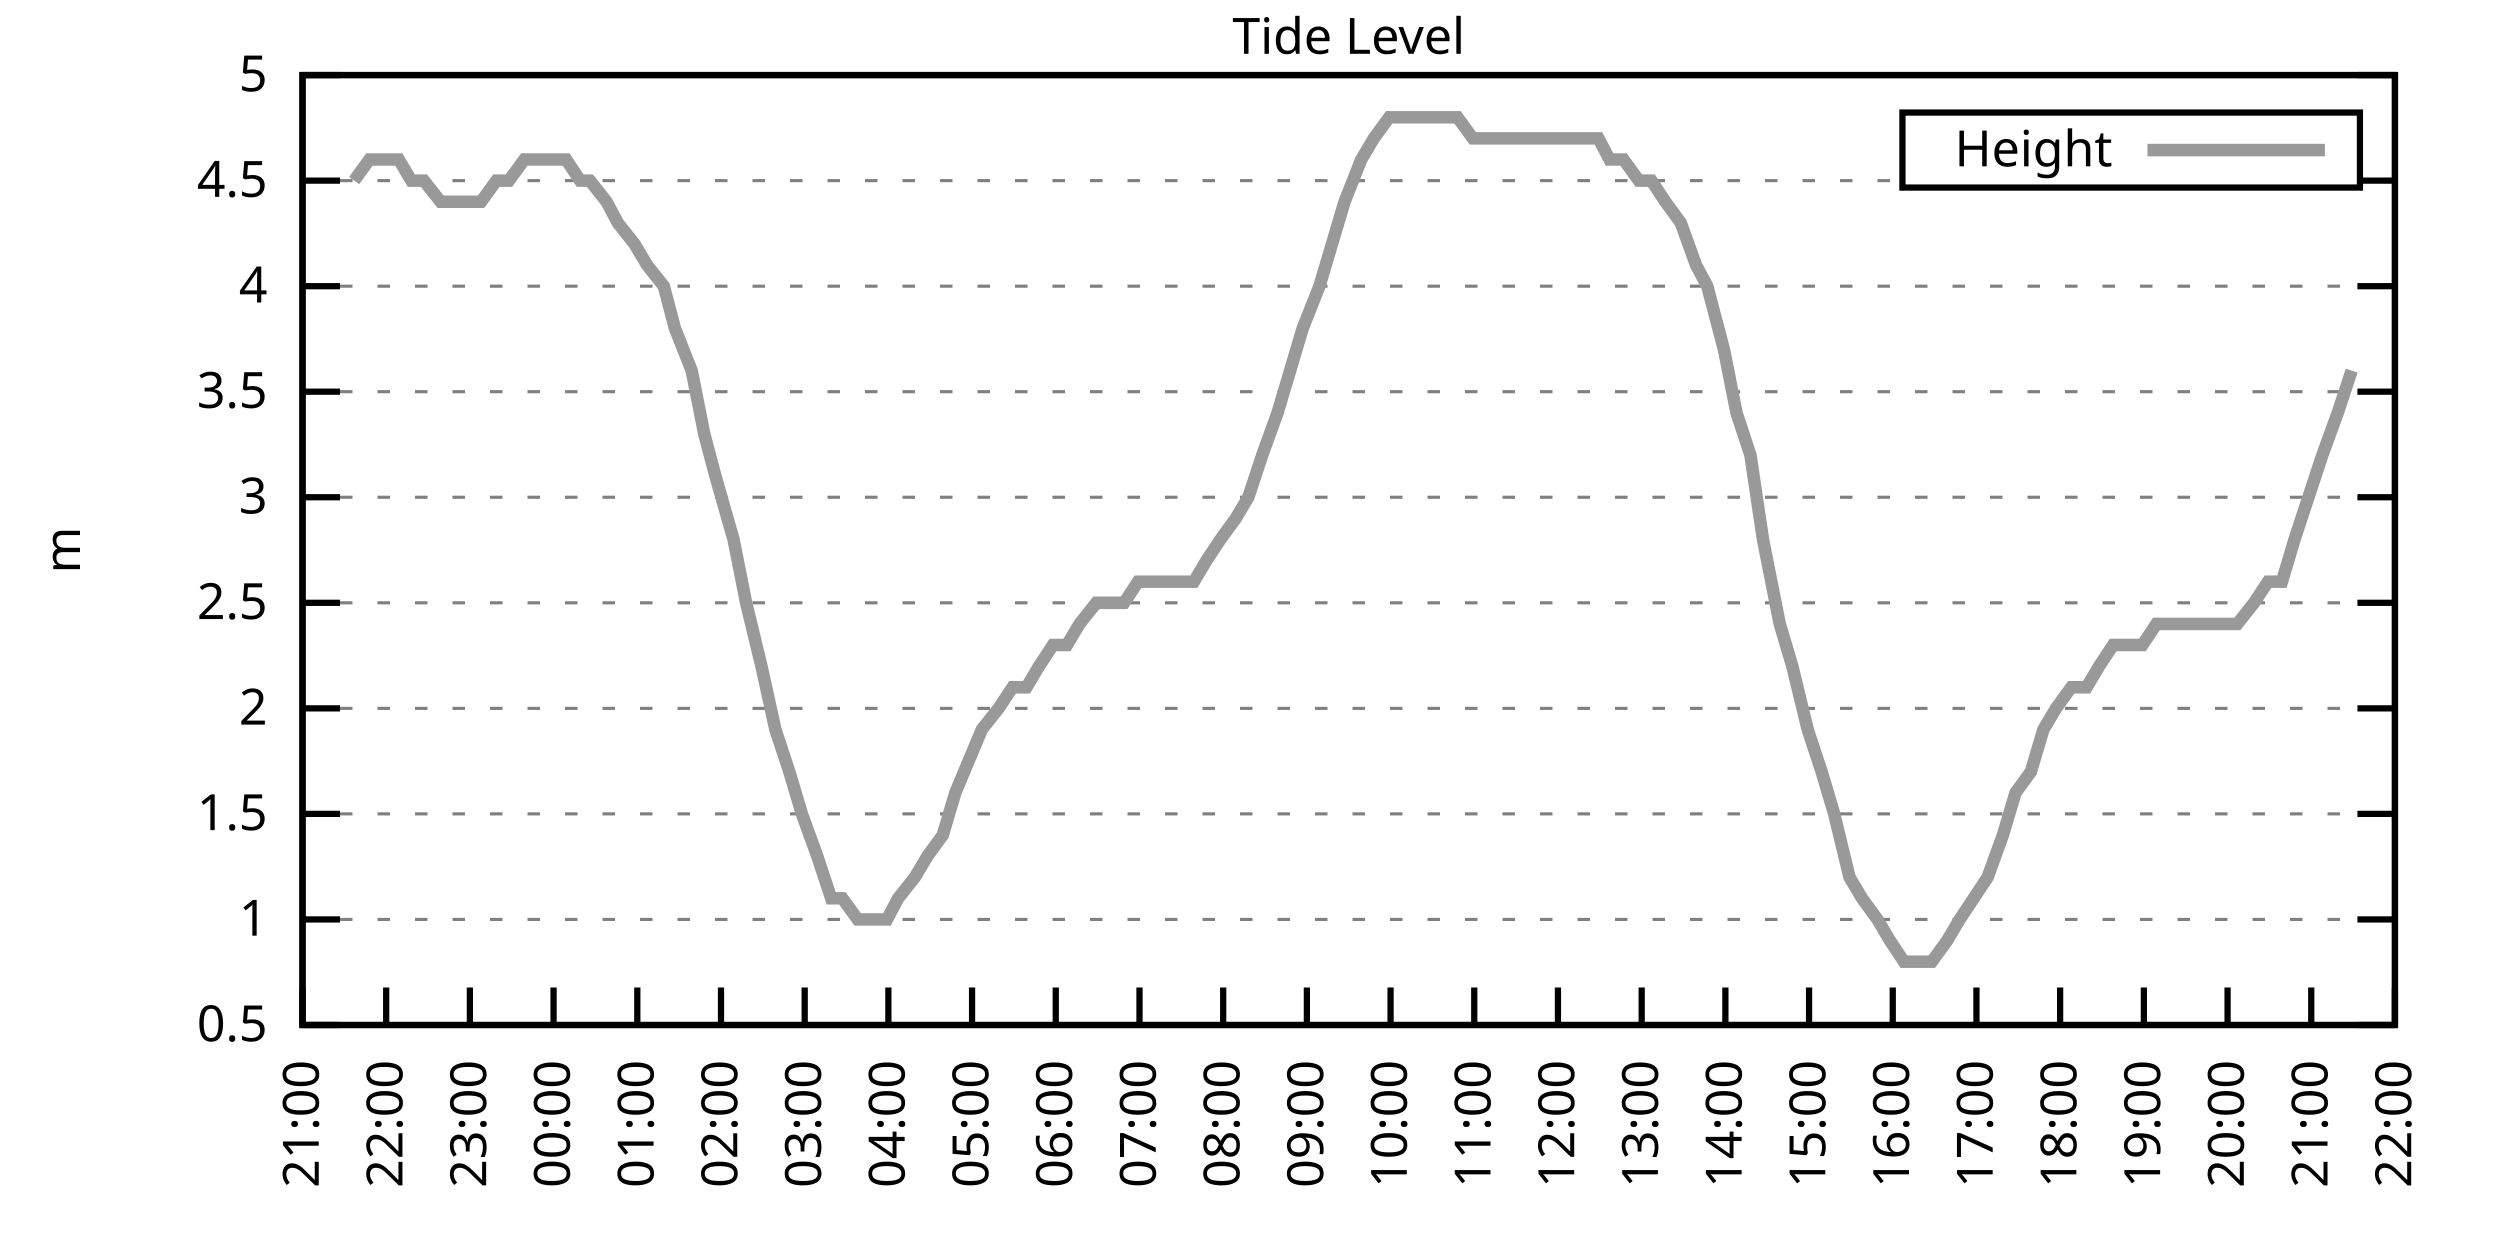
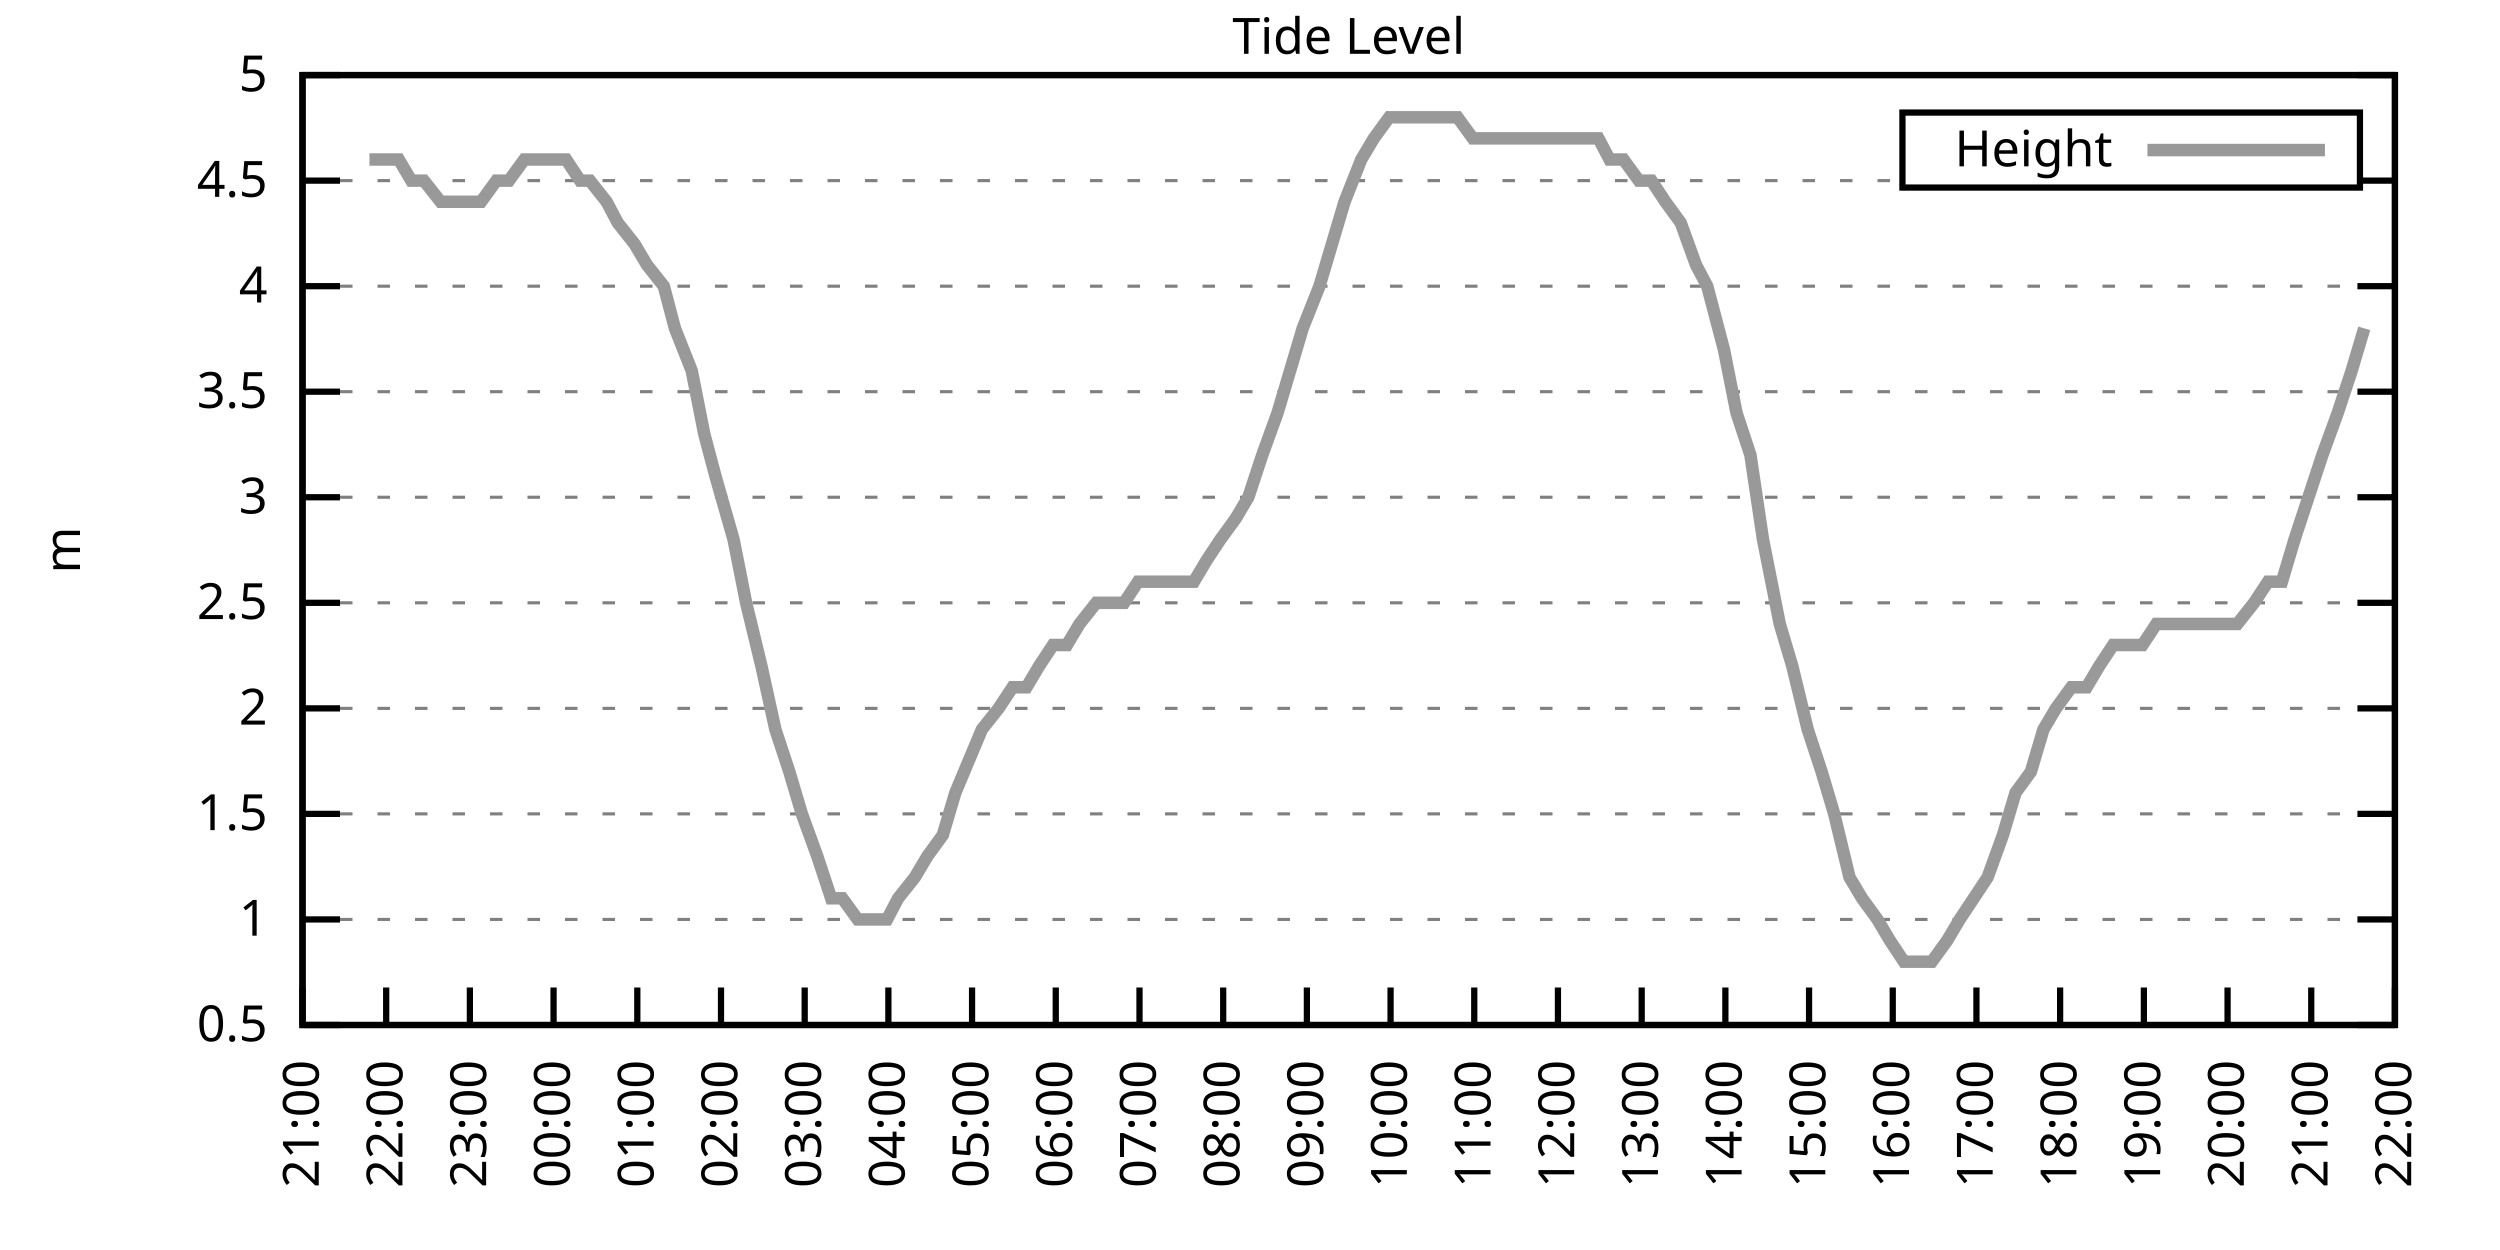
<svg xmlns="http://www.w3.org/2000/svg" xmlns:xlink="http://www.w3.org/1999/xlink" width="400" height="200" viewBox="0 0 400 200">
  <g id="gnuplot_canvas">
    <rect x="0" y="0" width="400" height="200" fill="none" />
    <defs>
      <circle id="gpDot" r="0.5" stroke-width="0.5" stroke="currentColor" />
      <path id="gpPt0" stroke-width="0.333" stroke="currentColor" d="M-1,0 h2 M0,-1 v2" />
      <path id="gpPt1" stroke-width="0.333" stroke="currentColor" d="M-1,-1 L1,1 M1,-1 L-1,1" />
      <path id="gpPt2" stroke-width="0.333" stroke="currentColor" d="M-1,0 L1,0 M0,-1 L0,1 M-1,-1 L1,1 M-1,1 L1,-1" />
      <rect id="gpPt3" stroke-width="0.333" stroke="currentColor" x="-1" y="-1" width="2" height="2" />
      <rect id="gpPt4" stroke-width="0.333" stroke="currentColor" fill="currentColor" x="-1" y="-1" width="2" height="2" />
      <circle id="gpPt5" stroke-width="0.333" stroke="currentColor" cx="0" cy="0" r="1" />
      <use xlink:href="#gpPt5" id="gpPt6" fill="currentColor" stroke="none" />
      <path id="gpPt7" stroke-width="0.333" stroke="currentColor" d="M0,-1.33 L-1.33,0.67 L1.33,0.67 z" />
      <use xlink:href="#gpPt7" id="gpPt8" fill="currentColor" stroke="none" />
      <use xlink:href="#gpPt7" id="gpPt9" stroke="currentColor" transform="rotate(180)" />
      <use xlink:href="#gpPt9" id="gpPt10" fill="currentColor" stroke="none" />
      <use xlink:href="#gpPt3" id="gpPt11" stroke="currentColor" transform="rotate(45)" />
      <use xlink:href="#gpPt11" id="gpPt12" fill="currentColor" stroke="none" />
      <path id="gpPt13" stroke-width="0.333" stroke="currentColor" d="M0,1.330 L1.265,0.411 L0.782,-1.067 L-0.782,-1.076 L-1.265,0.411 z" />
      <use xlink:href="#gpPt13" id="gpPt14" fill="currentColor" stroke="none" />
      <filter id="textbox" filterUnits="objectBoundingBox" x="0" y="0" height="1" width="1">
        <feFlood flood-color="white" flood-opacity="1" result="bgnd" />
        <feComposite in="SourceGraphic" in2="bgnd" operator="atop" />
      </filter>
      <filter id="greybox" filterUnits="objectBoundingBox" x="0" y="0" height="1" width="1">
        <feFlood flood-color="lightgrey" flood-opacity="1" result="grey" />
        <feComposite in="SourceGraphic" in2="grey" operator="atop" />
      </filter>
    </defs>
    <g fill="none" color="white" stroke="currentColor" stroke-width="1.00" stroke-linecap="butt" stroke-linejoin="miter">
</g>
    <g fill="none" color="black" stroke="currentColor" stroke-width="1.00" stroke-linecap="butt" stroke-linejoin="miter">
      <g stroke="none" shape-rendering="crispEdges">
        <polygon fill="rgb(255, 255, 255)" points="48.40,164.00 383.18,164.00 383.18,12.02 48.40,12.02 " />
      </g>
    </g>
    <g fill="none" color="black" stroke="currentColor" stroke-width="1.00" stroke-linecap="butt" stroke-linejoin="miter">
</g>
    <g fill="none" color="black" stroke="black" stroke-width="0.50" stroke-linecap="butt" stroke-linejoin="miter">
</g>
    <g fill="none" color="gray" stroke="currentColor" stroke-width="0.50" stroke-linecap="butt" stroke-linejoin="miter">
      <path stroke="gray" stroke-dasharray="2,4" class="gridline" d="M48.40,164.00 L383.19,164.00  " />
    </g>
    <g fill="none" color="gray" stroke="gray" stroke-width="1.00" stroke-linecap="butt" stroke-linejoin="miter">
</g>
    <g fill="none" color="black" stroke="currentColor" stroke-width="1.00" stroke-linecap="butt" stroke-linejoin="miter">
      <path stroke="black" d="M48.40,164.00 L54.40,164.00 M383.19,164.00 L377.19,164.00  " />
      <g transform="translate(42.80,166.60)" stroke="none" fill="black" font-family="Sans" font-size="8.00" text-anchor="end">
        <text>
          <tspan font-family="Sans"> 0.5</tspan>
        </text>
      </g>
    </g>
    <g fill="none" color="black" stroke="currentColor" stroke-width="1.00" stroke-linecap="butt" stroke-linejoin="miter">
</g>
    <g fill="none" color="black" stroke="black" stroke-width="0.50" stroke-linecap="butt" stroke-linejoin="miter">
</g>
    <g fill="none" color="gray" stroke="currentColor" stroke-width="0.50" stroke-linecap="butt" stroke-linejoin="miter">
      <path stroke="gray" stroke-dasharray="2,4" class="gridline" d="M48.40,147.11 L383.19,147.11  " />
    </g>
    <g fill="none" color="gray" stroke="gray" stroke-width="1.00" stroke-linecap="butt" stroke-linejoin="miter">
</g>
    <g fill="none" color="black" stroke="currentColor" stroke-width="1.00" stroke-linecap="butt" stroke-linejoin="miter">
      <path stroke="black" d="M48.40,147.11 L54.40,147.11 M383.19,147.11 L377.19,147.11  " />
      <g transform="translate(42.80,149.71)" stroke="none" fill="black" font-family="Sans" font-size="8.00" text-anchor="end">
        <text>
          <tspan font-family="Sans"> 1</tspan>
        </text>
      </g>
    </g>
    <g fill="none" color="black" stroke="currentColor" stroke-width="1.00" stroke-linecap="butt" stroke-linejoin="miter">
</g>
    <g fill="none" color="black" stroke="black" stroke-width="0.50" stroke-linecap="butt" stroke-linejoin="miter">
</g>
    <g fill="none" color="gray" stroke="currentColor" stroke-width="0.50" stroke-linecap="butt" stroke-linejoin="miter">
      <path stroke="gray" stroke-dasharray="2,4" class="gridline" d="M48.40,130.22 L383.19,130.22  " />
    </g>
    <g fill="none" color="gray" stroke="gray" stroke-width="1.00" stroke-linecap="butt" stroke-linejoin="miter">
</g>
    <g fill="none" color="black" stroke="currentColor" stroke-width="1.00" stroke-linecap="butt" stroke-linejoin="miter">
      <path stroke="black" d="M48.40,130.22 L54.40,130.22 M383.19,130.22 L377.19,130.22  " />
      <g transform="translate(42.80,132.82)" stroke="none" fill="black" font-family="Sans" font-size="8.00" text-anchor="end">
        <text>
          <tspan font-family="Sans"> 1.5</tspan>
        </text>
      </g>
    </g>
    <g fill="none" color="black" stroke="currentColor" stroke-width="1.00" stroke-linecap="butt" stroke-linejoin="miter">
</g>
    <g fill="none" color="black" stroke="black" stroke-width="0.50" stroke-linecap="butt" stroke-linejoin="miter">
</g>
    <g fill="none" color="gray" stroke="currentColor" stroke-width="0.50" stroke-linecap="butt" stroke-linejoin="miter">
      <path stroke="gray" stroke-dasharray="2,4" class="gridline" d="M48.40,113.34 L383.19,113.34  " />
    </g>
    <g fill="none" color="gray" stroke="gray" stroke-width="1.00" stroke-linecap="butt" stroke-linejoin="miter">
</g>
    <g fill="none" color="black" stroke="currentColor" stroke-width="1.00" stroke-linecap="butt" stroke-linejoin="miter">
      <path stroke="black" d="M48.40,113.34 L54.40,113.34 M383.19,113.34 L377.19,113.34  " />
      <g transform="translate(42.80,115.94)" stroke="none" fill="black" font-family="Sans" font-size="8.00" text-anchor="end">
        <text>
          <tspan font-family="Sans"> 2</tspan>
        </text>
      </g>
    </g>
    <g fill="none" color="black" stroke="currentColor" stroke-width="1.00" stroke-linecap="butt" stroke-linejoin="miter">
</g>
    <g fill="none" color="black" stroke="black" stroke-width="0.50" stroke-linecap="butt" stroke-linejoin="miter">
</g>
    <g fill="none" color="gray" stroke="currentColor" stroke-width="0.50" stroke-linecap="butt" stroke-linejoin="miter">
      <path stroke="gray" stroke-dasharray="2,4" class="gridline" d="M48.40,96.45 L383.19,96.45  " />
    </g>
    <g fill="none" color="gray" stroke="gray" stroke-width="1.00" stroke-linecap="butt" stroke-linejoin="miter">
</g>
    <g fill="none" color="black" stroke="currentColor" stroke-width="1.00" stroke-linecap="butt" stroke-linejoin="miter">
      <path stroke="black" d="M48.40,96.45 L54.40,96.45 M383.19,96.45 L377.19,96.45  " />
      <g transform="translate(42.80,99.05)" stroke="none" fill="black" font-family="Sans" font-size="8.00" text-anchor="end">
        <text>
          <tspan font-family="Sans"> 2.5</tspan>
        </text>
      </g>
    </g>
    <g fill="none" color="black" stroke="currentColor" stroke-width="1.00" stroke-linecap="butt" stroke-linejoin="miter">
</g>
    <g fill="none" color="black" stroke="black" stroke-width="0.50" stroke-linecap="butt" stroke-linejoin="miter">
</g>
    <g fill="none" color="gray" stroke="currentColor" stroke-width="0.50" stroke-linecap="butt" stroke-linejoin="miter">
      <path stroke="gray" stroke-dasharray="2,4" class="gridline" d="M48.40,79.56 L383.19,79.56  " />
    </g>
    <g fill="none" color="gray" stroke="gray" stroke-width="1.00" stroke-linecap="butt" stroke-linejoin="miter">
</g>
    <g fill="none" color="black" stroke="currentColor" stroke-width="1.00" stroke-linecap="butt" stroke-linejoin="miter">
      <path stroke="black" d="M48.40,79.56 L54.40,79.56 M383.19,79.56 L377.19,79.56  " />
      <g transform="translate(42.80,82.16)" stroke="none" fill="black" font-family="Sans" font-size="8.00" text-anchor="end">
        <text>
          <tspan font-family="Sans"> 3</tspan>
        </text>
      </g>
    </g>
    <g fill="none" color="black" stroke="currentColor" stroke-width="1.00" stroke-linecap="butt" stroke-linejoin="miter">
</g>
    <g fill="none" color="black" stroke="black" stroke-width="0.50" stroke-linecap="butt" stroke-linejoin="miter">
</g>
    <g fill="none" color="gray" stroke="currentColor" stroke-width="0.50" stroke-linecap="butt" stroke-linejoin="miter">
      <path stroke="gray" stroke-dasharray="2,4" class="gridline" d="M48.40,62.67 L383.19,62.67  " />
    </g>
    <g fill="none" color="gray" stroke="gray" stroke-width="1.00" stroke-linecap="butt" stroke-linejoin="miter">
</g>
    <g fill="none" color="black" stroke="currentColor" stroke-width="1.00" stroke-linecap="butt" stroke-linejoin="miter">
      <path stroke="black" d="M48.40,62.67 L54.40,62.67 M383.19,62.67 L377.19,62.67  " />
      <g transform="translate(42.80,65.27)" stroke="none" fill="black" font-family="Sans" font-size="8.00" text-anchor="end">
        <text>
          <tspan font-family="Sans"> 3.5</tspan>
        </text>
      </g>
    </g>
    <g fill="none" color="black" stroke="currentColor" stroke-width="1.00" stroke-linecap="butt" stroke-linejoin="miter">
</g>
    <g fill="none" color="black" stroke="black" stroke-width="0.50" stroke-linecap="butt" stroke-linejoin="miter">
</g>
    <g fill="none" color="gray" stroke="currentColor" stroke-width="0.50" stroke-linecap="butt" stroke-linejoin="miter">
      <path stroke="gray" stroke-dasharray="2,4" class="gridline" d="M48.40,45.79 L383.19,45.79  " />
    </g>
    <g fill="none" color="gray" stroke="gray" stroke-width="1.00" stroke-linecap="butt" stroke-linejoin="miter">
</g>
    <g fill="none" color="black" stroke="currentColor" stroke-width="1.00" stroke-linecap="butt" stroke-linejoin="miter">
      <path stroke="black" d="M48.40,45.79 L54.40,45.79 M383.19,45.79 L377.19,45.79  " />
      <g transform="translate(42.80,48.39)" stroke="none" fill="black" font-family="Sans" font-size="8.00" text-anchor="end">
        <text>
          <tspan font-family="Sans"> 4</tspan>
        </text>
      </g>
    </g>
    <g fill="none" color="black" stroke="currentColor" stroke-width="1.00" stroke-linecap="butt" stroke-linejoin="miter">
</g>
    <g fill="none" color="black" stroke="black" stroke-width="0.50" stroke-linecap="butt" stroke-linejoin="miter">
</g>
    <g fill="none" color="gray" stroke="currentColor" stroke-width="0.50" stroke-linecap="butt" stroke-linejoin="miter">
      <path stroke="gray" stroke-dasharray="2,4" class="gridline" d="M48.40,28.90 L304.39,28.90 M377.59,28.90 L383.19,28.90  " />
    </g>
    <g fill="none" color="gray" stroke="gray" stroke-width="1.00" stroke-linecap="butt" stroke-linejoin="miter">
</g>
    <g fill="none" color="black" stroke="currentColor" stroke-width="1.00" stroke-linecap="butt" stroke-linejoin="miter">
      <path stroke="black" d="M48.40,28.90 L54.40,28.90 M383.19,28.90 L377.19,28.90  " />
      <g transform="translate(42.80,31.50)" stroke="none" fill="black" font-family="Sans" font-size="8.00" text-anchor="end">
        <text>
          <tspan font-family="Sans"> 4.5</tspan>
        </text>
      </g>
    </g>
    <g fill="none" color="black" stroke="currentColor" stroke-width="1.00" stroke-linecap="butt" stroke-linejoin="miter">
</g>
    <g fill="none" color="black" stroke="black" stroke-width="0.50" stroke-linecap="butt" stroke-linejoin="miter">
</g>
    <g fill="none" color="gray" stroke="currentColor" stroke-width="0.50" stroke-linecap="butt" stroke-linejoin="miter">
      <path stroke="gray" stroke-dasharray="2,4" class="gridline" d="M48.40,12.01 L383.19,12.01  " />
    </g>
    <g fill="none" color="gray" stroke="gray" stroke-width="1.00" stroke-linecap="butt" stroke-linejoin="miter">
</g>
    <g fill="none" color="black" stroke="currentColor" stroke-width="1.00" stroke-linecap="butt" stroke-linejoin="miter">
      <path stroke="black" d="M48.40,12.01 L54.40,12.01 M383.19,12.01 L377.19,12.01  " />
      <g transform="translate(42.80,14.61)" stroke="none" fill="black" font-family="Sans" font-size="8.00" text-anchor="end">
        <text>
          <tspan font-family="Sans"> 5</tspan>
        </text>
      </g>
    </g>
    <g fill="none" color="black" stroke="currentColor" stroke-width="1.00" stroke-linecap="butt" stroke-linejoin="miter">
      <path stroke="black" d="M48.40,164.00 L48.40,158.00  " />
      <g transform="translate(51.00,169.60) rotate(270.00)" stroke="none" fill="black" font-family="Sans" font-size="8.00" text-anchor="end">
        <text>
          <tspan font-family="Sans">21:00</tspan>
        </text>
      </g>
    </g>
    <g fill="none" color="black" stroke="currentColor" stroke-width="1.00" stroke-linecap="butt" stroke-linejoin="miter">
      <path stroke="black" d="M61.79,164.00 L61.79,158.00  " />
      <g transform="translate(64.39,169.60) rotate(270.00)" stroke="none" fill="black" font-family="Sans" font-size="8.00" text-anchor="end">
        <text>
          <tspan font-family="Sans">22:00</tspan>
        </text>
      </g>
    </g>
    <g fill="none" color="black" stroke="currentColor" stroke-width="1.00" stroke-linecap="butt" stroke-linejoin="miter">
      <path stroke="black" d="M75.18,164.00 L75.18,158.00  " />
      <g transform="translate(77.78,169.60) rotate(270.00)" stroke="none" fill="black" font-family="Sans" font-size="8.00" text-anchor="end">
        <text>
          <tspan font-family="Sans">23:00</tspan>
        </text>
      </g>
    </g>
    <g fill="none" color="black" stroke="currentColor" stroke-width="1.00" stroke-linecap="butt" stroke-linejoin="miter">
      <path stroke="black" d="M88.57,164.00 L88.57,158.00  " />
      <g transform="translate(91.17,169.60) rotate(270.00)" stroke="none" fill="black" font-family="Sans" font-size="8.00" text-anchor="end">
        <text>
          <tspan font-family="Sans">00:00</tspan>
        </text>
      </g>
    </g>
    <g fill="none" color="black" stroke="currentColor" stroke-width="1.00" stroke-linecap="butt" stroke-linejoin="miter">
      <path stroke="black" d="M101.97,164.00 L101.97,158.00  " />
      <g transform="translate(104.57,169.60) rotate(270.00)" stroke="none" fill="black" font-family="Sans" font-size="8.00" text-anchor="end">
        <text>
          <tspan font-family="Sans">01:00</tspan>
        </text>
      </g>
    </g>
    <g fill="none" color="black" stroke="currentColor" stroke-width="1.00" stroke-linecap="butt" stroke-linejoin="miter">
      <path stroke="black" d="M115.36,164.00 L115.36,158.00  " />
      <g transform="translate(117.96,169.60) rotate(270.00)" stroke="none" fill="black" font-family="Sans" font-size="8.00" text-anchor="end">
        <text>
          <tspan font-family="Sans">02:00</tspan>
        </text>
      </g>
    </g>
    <g fill="none" color="black" stroke="currentColor" stroke-width="1.00" stroke-linecap="butt" stroke-linejoin="miter">
      <path stroke="black" d="M128.75,164.00 L128.75,158.00  " />
      <g transform="translate(131.35,169.60) rotate(270.00)" stroke="none" fill="black" font-family="Sans" font-size="8.00" text-anchor="end">
        <text>
          <tspan font-family="Sans">03:00</tspan>
        </text>
      </g>
    </g>
    <g fill="none" color="black" stroke="currentColor" stroke-width="1.00" stroke-linecap="butt" stroke-linejoin="miter">
      <path stroke="black" d="M142.14,164.00 L142.14,158.00  " />
      <g transform="translate(144.74,169.60) rotate(270.00)" stroke="none" fill="black" font-family="Sans" font-size="8.00" text-anchor="end">
        <text>
          <tspan font-family="Sans">04:00</tspan>
        </text>
      </g>
    </g>
    <g fill="none" color="black" stroke="currentColor" stroke-width="1.00" stroke-linecap="butt" stroke-linejoin="miter">
      <path stroke="black" d="M155.53,164.00 L155.53,158.00  " />
      <g transform="translate(158.13,169.60) rotate(270.00)" stroke="none" fill="black" font-family="Sans" font-size="8.00" text-anchor="end">
        <text>
          <tspan font-family="Sans">05:00</tspan>
        </text>
      </g>
    </g>
    <g fill="none" color="black" stroke="currentColor" stroke-width="1.00" stroke-linecap="butt" stroke-linejoin="miter">
      <path stroke="black" d="M168.92,164.00 L168.92,158.00  " />
      <g transform="translate(171.52,169.60) rotate(270.00)" stroke="none" fill="black" font-family="Sans" font-size="8.00" text-anchor="end">
        <text>
          <tspan font-family="Sans">06:00</tspan>
        </text>
      </g>
    </g>
    <g fill="none" color="black" stroke="currentColor" stroke-width="1.00" stroke-linecap="butt" stroke-linejoin="miter">
      <path stroke="black" d="M182.32,164.00 L182.32,158.00  " />
      <g transform="translate(184.92,169.60) rotate(270.00)" stroke="none" fill="black" font-family="Sans" font-size="8.00" text-anchor="end">
        <text>
          <tspan font-family="Sans">07:00</tspan>
        </text>
      </g>
    </g>
    <g fill="none" color="black" stroke="currentColor" stroke-width="1.00" stroke-linecap="butt" stroke-linejoin="miter">
      <path stroke="black" d="M195.71,164.00 L195.71,158.00  " />
      <g transform="translate(198.31,169.60) rotate(270.00)" stroke="none" fill="black" font-family="Sans" font-size="8.00" text-anchor="end">
        <text>
          <tspan font-family="Sans">08:00</tspan>
        </text>
      </g>
    </g>
    <g fill="none" color="black" stroke="currentColor" stroke-width="1.00" stroke-linecap="butt" stroke-linejoin="miter">
      <path stroke="black" d="M209.10,164.00 L209.10,158.00  " />
      <g transform="translate(211.70,169.60) rotate(270.00)" stroke="none" fill="black" font-family="Sans" font-size="8.00" text-anchor="end">
        <text>
          <tspan font-family="Sans">09:00</tspan>
        </text>
      </g>
    </g>
    <g fill="none" color="black" stroke="currentColor" stroke-width="1.00" stroke-linecap="butt" stroke-linejoin="miter">
      <path stroke="black" d="M222.49,164.00 L222.49,158.00  " />
      <g transform="translate(225.09,169.60) rotate(270.00)" stroke="none" fill="black" font-family="Sans" font-size="8.00" text-anchor="end">
        <text>
          <tspan font-family="Sans">10:00</tspan>
        </text>
      </g>
    </g>
    <g fill="none" color="black" stroke="currentColor" stroke-width="1.00" stroke-linecap="butt" stroke-linejoin="miter">
      <path stroke="black" d="M235.88,164.00 L235.88,158.00  " />
      <g transform="translate(238.48,169.60) rotate(270.00)" stroke="none" fill="black" font-family="Sans" font-size="8.00" text-anchor="end">
        <text>
          <tspan font-family="Sans">11:00</tspan>
        </text>
      </g>
    </g>
    <g fill="none" color="black" stroke="currentColor" stroke-width="1.00" stroke-linecap="butt" stroke-linejoin="miter">
      <path stroke="black" d="M249.27,164.00 L249.27,158.00  " />
      <g transform="translate(251.87,169.60) rotate(270.00)" stroke="none" fill="black" font-family="Sans" font-size="8.00" text-anchor="end">
        <text>
          <tspan font-family="Sans">12:00</tspan>
        </text>
      </g>
    </g>
    <g fill="none" color="black" stroke="currentColor" stroke-width="1.00" stroke-linecap="butt" stroke-linejoin="miter">
      <path stroke="black" d="M262.67,164.00 L262.67,158.00  " />
      <g transform="translate(265.27,169.60) rotate(270.00)" stroke="none" fill="black" font-family="Sans" font-size="8.00" text-anchor="end">
        <text>
          <tspan font-family="Sans">13:00</tspan>
        </text>
      </g>
    </g>
    <g fill="none" color="black" stroke="currentColor" stroke-width="1.00" stroke-linecap="butt" stroke-linejoin="miter">
      <path stroke="black" d="M276.06,164.00 L276.06,158.00  " />
      <g transform="translate(278.66,169.60) rotate(270.00)" stroke="none" fill="black" font-family="Sans" font-size="8.00" text-anchor="end">
        <text>
          <tspan font-family="Sans">14:00</tspan>
        </text>
      </g>
    </g>
    <g fill="none" color="black" stroke="currentColor" stroke-width="1.00" stroke-linecap="butt" stroke-linejoin="miter">
      <path stroke="black" d="M289.45,164.00 L289.45,158.00  " />
      <g transform="translate(292.05,169.60) rotate(270.00)" stroke="none" fill="black" font-family="Sans" font-size="8.00" text-anchor="end">
        <text>
          <tspan font-family="Sans">15:00</tspan>
        </text>
      </g>
    </g>
    <g fill="none" color="black" stroke="currentColor" stroke-width="1.00" stroke-linecap="butt" stroke-linejoin="miter">
      <path stroke="black" d="M302.84,164.00 L302.84,158.00  " />
      <g transform="translate(305.44,169.60) rotate(270.00)" stroke="none" fill="black" font-family="Sans" font-size="8.00" text-anchor="end">
        <text>
          <tspan font-family="Sans">16:00</tspan>
        </text>
      </g>
    </g>
    <g fill="none" color="black" stroke="currentColor" stroke-width="1.00" stroke-linecap="butt" stroke-linejoin="miter">
      <path stroke="black" d="M316.23,164.00 L316.23,158.00  " />
      <g transform="translate(318.83,169.60) rotate(270.00)" stroke="none" fill="black" font-family="Sans" font-size="8.00" text-anchor="end">
        <text>
          <tspan font-family="Sans">17:00</tspan>
        </text>
      </g>
    </g>
    <g fill="none" color="black" stroke="currentColor" stroke-width="1.00" stroke-linecap="butt" stroke-linejoin="miter">
      <path stroke="black" d="M329.62,164.00 L329.62,158.00  " />
      <g transform="translate(332.22,169.60) rotate(270.00)" stroke="none" fill="black" font-family="Sans" font-size="8.00" text-anchor="end">
        <text>
          <tspan font-family="Sans">18:00</tspan>
        </text>
      </g>
    </g>
    <g fill="none" color="black" stroke="currentColor" stroke-width="1.00" stroke-linecap="butt" stroke-linejoin="miter">
      <path stroke="black" d="M343.02,164.00 L343.02,158.00  " />
      <g transform="translate(345.62,169.60) rotate(270.00)" stroke="none" fill="black" font-family="Sans" font-size="8.00" text-anchor="end">
        <text>
          <tspan font-family="Sans">19:00</tspan>
        </text>
      </g>
    </g>
    <g fill="none" color="black" stroke="currentColor" stroke-width="1.00" stroke-linecap="butt" stroke-linejoin="miter">
      <path stroke="black" d="M356.41,164.00 L356.41,158.00  " />
      <g transform="translate(359.01,169.60) rotate(270.00)" stroke="none" fill="black" font-family="Sans" font-size="8.00" text-anchor="end">
        <text>
          <tspan font-family="Sans">20:00</tspan>
        </text>
      </g>
    </g>
    <g fill="none" color="black" stroke="currentColor" stroke-width="1.00" stroke-linecap="butt" stroke-linejoin="miter">
      <path stroke="black" d="M369.80,164.00 L369.80,158.00  " />
      <g transform="translate(372.40,169.60) rotate(270.00)" stroke="none" fill="black" font-family="Sans" font-size="8.00" text-anchor="end">
        <text>
          <tspan font-family="Sans">21:00</tspan>
        </text>
      </g>
    </g>
    <g fill="none" color="black" stroke="currentColor" stroke-width="1.00" stroke-linecap="butt" stroke-linejoin="miter">
      <path stroke="black" d="M383.19,164.00 L383.19,158.00  " />
      <g transform="translate(385.79,169.60) rotate(270.00)" stroke="none" fill="black" font-family="Sans" font-size="8.00" text-anchor="end">
        <text>
          <tspan font-family="Sans">22:00</tspan>
        </text>
      </g>
    </g>
    <g fill="none" color="black" stroke="currentColor" stroke-width="1.00" stroke-linecap="butt" stroke-linejoin="miter">
</g>
    <g fill="none" color="black" stroke="currentColor" stroke-width="1.00" stroke-linecap="butt" stroke-linejoin="miter">
      <path stroke="black" d="M48.40,12.01 L48.40,164.00 L383.19,164.00 L383.19,12.01 L48.40,12.01 Z  " />
    </g>
    <g fill="none" color="black" stroke="currentColor" stroke-width="1.00" stroke-linecap="butt" stroke-linejoin="miter">
</g>
    <g fill="none" color="black" stroke="currentColor" stroke-width="1.00" stroke-linecap="butt" stroke-linejoin="miter">
      <path stroke="black" d="M304.39,30.01 L304.39,18.01 L377.59,18.01 L377.59,30.01 L304.39,30.01 Z  " />
    </g>
    <g id="Tide_level_plot_1">
      <g fill="none" color="white" stroke="black" stroke-width="2.00" stroke-linecap="butt" stroke-linejoin="miter">
</g>
      <g fill="none" color="black" stroke="currentColor" stroke-width="2.00" stroke-linecap="butt" stroke-linejoin="miter">
        <g transform="translate(337.99,26.61)" stroke="none" fill="black" font-family="Sans" font-size="8.00" text-anchor="end">
          <text>
            <tspan font-family="Sans">Height</tspan>
          </text>
        </g>
      </g>
      <g fill="none" color="black" stroke="currentColor" stroke-width="2.00" stroke-linecap="butt" stroke-linejoin="miter">
-         <path stroke="rgb(153, 153, 153)" d="M343.59,24.01 L371.99,24.01 M56.66,28.90 L59.11,25.52 L61.57,25.52 L63.80,25.52 L65.81,28.90 L67.82,28.90   L70.50,32.28 L72.50,32.28 L74.74,32.28 L76.97,32.28 L79.42,28.90 L81.43,28.90 L83.89,25.52 L86.12,25.52   L88.13,25.52 L90.58,25.52 L92.82,28.90 L94.38,28.90 L97.06,32.28 L98.84,35.65 L101.52,39.03 L103.53,42.41   L106.21,45.79 L107.99,52.54 L110.67,59.30 L112.68,69.43 L114.47,76.18 L117.37,86.32 L119.38,96.45 L121.83,106.58   L124.06,116.71 L126.29,123.47 L128.30,130.22 L130.76,136.98 L132.99,143.73 L134.78,143.73 L137.23,147.11 L139.69,147.11   L141.92,147.11 L143.70,143.73 L146.38,140.36 L148.39,136.98 L150.85,133.60 L152.85,126.85 L157.10,116.71 L159.77,113.34   L162.01,109.96 L164.24,109.96 L166.25,106.58 L168.48,103.20 L170.71,103.20 L172.72,99.83 L175.40,96.45 L177.63,96.45   L179.86,96.45 L182.09,93.07 L184.32,93.07 L186.56,93.07 L188.79,93.07 L191.02,93.07 L193.03,89.69 L195.26,86.32   L197.72,82.94 L199.73,79.56 L201.96,72.81 L204.41,66.05 L206.42,59.30 L208.43,52.54 L211.11,45.79 L213.12,39.03   L215.13,32.28 L217.80,25.52 L219.81,22.14 L222.27,18.77 L224.28,18.77 L226.73,18.77 L228.74,18.77 L231.20,18.77   L233.20,18.77 L235.66,22.14 L237.67,22.14 L239.90,22.14 L242.36,22.14 L244.36,22.14 L246.60,22.14 L248.83,22.14   L251.06,22.14 L253.07,22.14 L255.75,22.14 L257.53,25.52 L259.76,25.52 L262.22,28.90 L264.23,28.90 L266.46,32.28   L268.92,35.65 L271.37,42.41 L273.16,45.79 L275.83,55.92 L277.84,66.05 L280.07,72.81 L282.08,86.32 L284.76,99.83   L286.77,106.58 L289.23,116.71 L291.46,123.47 L293.47,130.22 L295.92,140.36 L297.93,143.73 L300.39,147.11 L302.39,150.49   L304.63,153.87 L307.08,153.87 L309.09,153.87 L311.54,150.49 L313.55,147.11 L315.79,143.73 L318.02,140.36 L320.47,133.60   L322.48,126.85 L324.94,123.47 L326.95,116.71 L328.95,113.34 L331.41,109.96 L333.86,109.96 L335.87,106.58 L338.10,103.20   L340.34,103.20 L342.79,103.20 L345.02,99.83 L347.03,99.83 L349.49,99.83 L351.27,99.83 L353.95,99.83 L355.74,99.83   L357.97,99.83 L360.65,96.45 L362.88,93.07 L365.11,93.07 L367.12,86.32 L369.35,79.56 L371.58,72.81 L374.04,66.05   L376.27,59.30  " />
+         <path stroke="rgb(153, 153, 153)" d="M343.59,24.01 L371.99,24.01 M59.11,25.52 L61.57,25.52 L63.80,25.52 L65.81,28.90 L67.82,28.90 L70.50,32.28   L72.50,32.28 L74.74,32.28 L76.97,32.28 L79.42,28.90 L81.43,28.90 L83.89,25.52 L86.12,25.52 L88.13,25.52   L90.58,25.52 L92.82,28.90 L94.38,28.90 L97.06,32.28 L98.84,35.65 L101.52,39.03 L103.53,42.41 L106.21,45.79   L107.99,52.54 L110.67,59.30 L112.68,69.43 L114.47,76.18 L117.37,86.32 L119.38,96.45 L121.83,106.58 L124.06,116.71   L126.29,123.47 L128.30,130.22 L130.76,136.98 L132.99,143.73 L134.78,143.73 L137.23,147.11 L139.69,147.11 L141.92,147.11   L143.70,143.73 L146.38,140.36 L148.39,136.98 L150.85,133.60 L152.85,126.85 L157.10,116.71 L159.77,113.34 L162.01,109.96   L164.24,109.96 L166.25,106.58 L168.48,103.20 L170.71,103.20 L172.72,99.83 L175.40,96.45 L177.63,96.45 L179.86,96.45   L182.09,93.07 L184.32,93.07 L186.56,93.07 L188.79,93.07 L191.02,93.07 L193.03,89.69 L195.26,86.32 L197.72,82.94   L199.73,79.56 L201.96,72.81 L204.41,66.05 L206.42,59.30 L208.43,52.54 L211.11,45.79 L213.12,39.03 L215.13,32.28   L217.80,25.52 L219.81,22.14 L222.27,18.77 L224.28,18.77 L226.73,18.77 L228.74,18.77 L231.20,18.77 L233.20,18.77   L235.66,22.14 L237.67,22.14 L239.90,22.14 L242.36,22.14 L244.36,22.14 L246.60,22.14 L248.83,22.14 L251.06,22.14   L253.07,22.14 L255.75,22.14 L257.53,25.52 L259.76,25.52 L262.22,28.90 L264.23,28.90 L266.46,32.28 L268.92,35.65   L271.37,42.41 L273.16,45.79 L275.83,55.92 L277.84,66.05 L280.07,72.81 L282.08,86.32 L284.76,99.83 L286.77,106.58   L289.23,116.71 L291.46,123.47 L293.47,130.22 L295.92,140.36 L297.93,143.73 L300.39,147.11 L302.39,150.49 L304.63,153.87   L307.08,153.87 L309.09,153.87 L311.54,150.49 L313.55,147.11 L315.79,143.73 L318.02,140.36 L320.47,133.60 L322.48,126.85   L324.94,123.47 L326.95,116.71 L328.95,113.34 L331.41,109.96 L333.86,109.96 L335.87,106.58 L338.10,103.20 L340.34,103.20   L342.79,103.20 L345.02,99.83 L347.03,99.83 L349.49,99.83 L351.27,99.83 L353.95,99.83 L355.74,99.83 L357.97,99.83   L360.65,96.45 L362.88,93.07 L365.11,93.07 L367.12,86.32 L369.35,79.56 L371.58,72.81 L374.04,66.05 L376.27,59.30   L378.28,52.54  " />
      </g>
    </g>
    <g fill="none" color="black" stroke="currentColor" stroke-width="2.00" stroke-linecap="butt" stroke-linejoin="miter">
</g>
    <g fill="none" color="black" stroke="black" stroke-width="1.00" stroke-linecap="butt" stroke-linejoin="miter">
</g>
    <g fill="none" color="black" stroke="currentColor" stroke-width="1.00" stroke-linecap="butt" stroke-linejoin="miter">
      <path stroke="black" d="M48.40,12.01 L48.40,164.00 L383.19,164.00 L383.19,12.01 L48.40,12.01 Z  " />
      <g transform="translate(12.80,88.01) rotate(270.00)" stroke="none" fill="black" font-family="Sans" font-size="8.00" text-anchor="middle">
        <text>
          <tspan font-family="Sans">m</tspan>
        </text>
      </g>
    </g>
    <g fill="none" color="black" stroke="currentColor" stroke-width="1.00" stroke-linecap="butt" stroke-linejoin="miter">
</g>
    <g fill="none" color="black" stroke="currentColor" stroke-width="1.00" stroke-linecap="butt" stroke-linejoin="miter">
      <g transform="translate(215.79,8.61)" stroke="none" fill="black" font-family="Sans" font-size="8.00" text-anchor="middle">
        <text>
          <tspan font-family="Sans">Tide Level</tspan>
        </text>
      </g>
    </g>
    <g fill="none" color="black" stroke="currentColor" stroke-width="1.00" stroke-linecap="butt" stroke-linejoin="miter">
</g>
  </g>
</svg>
